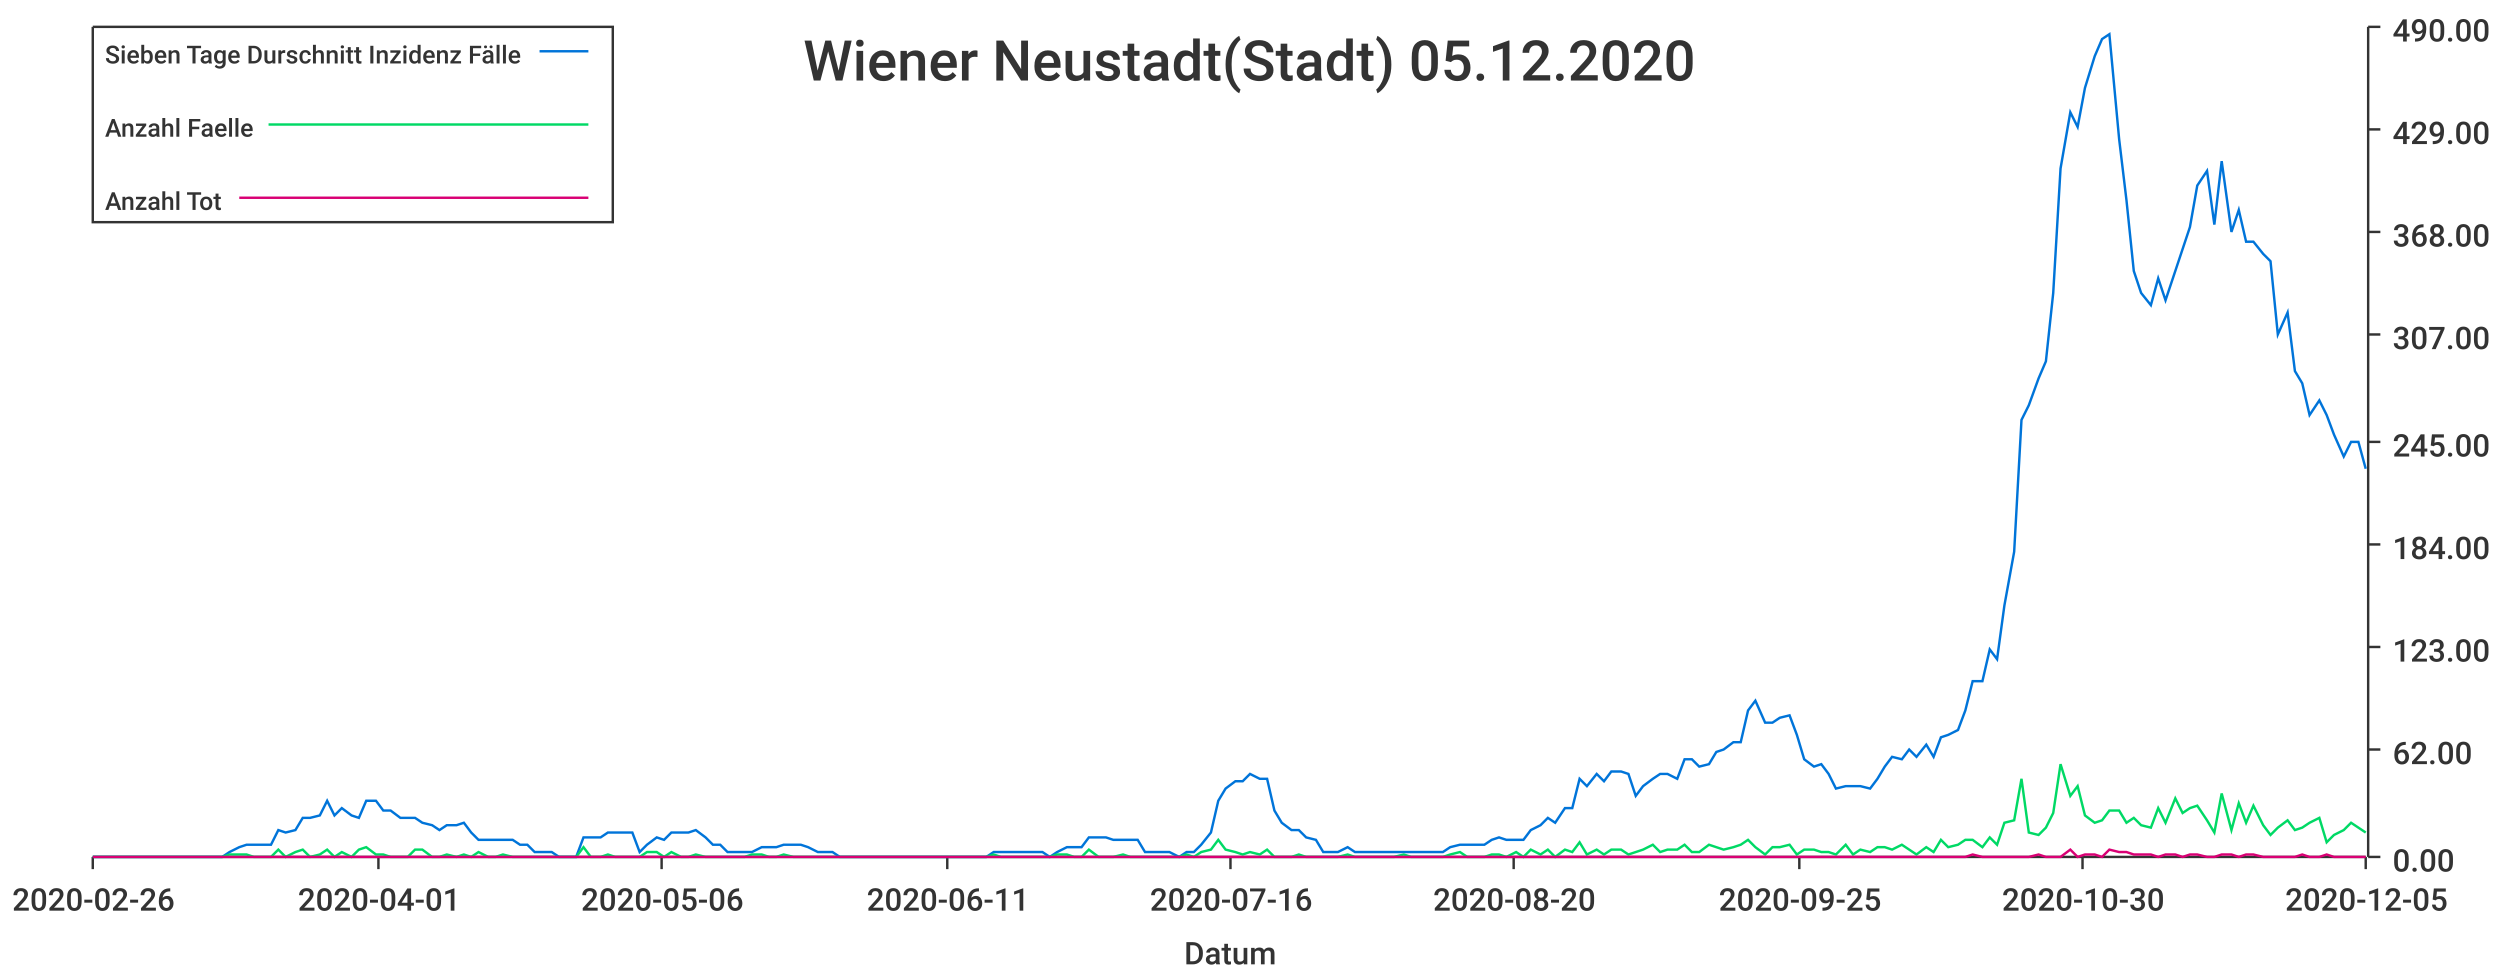
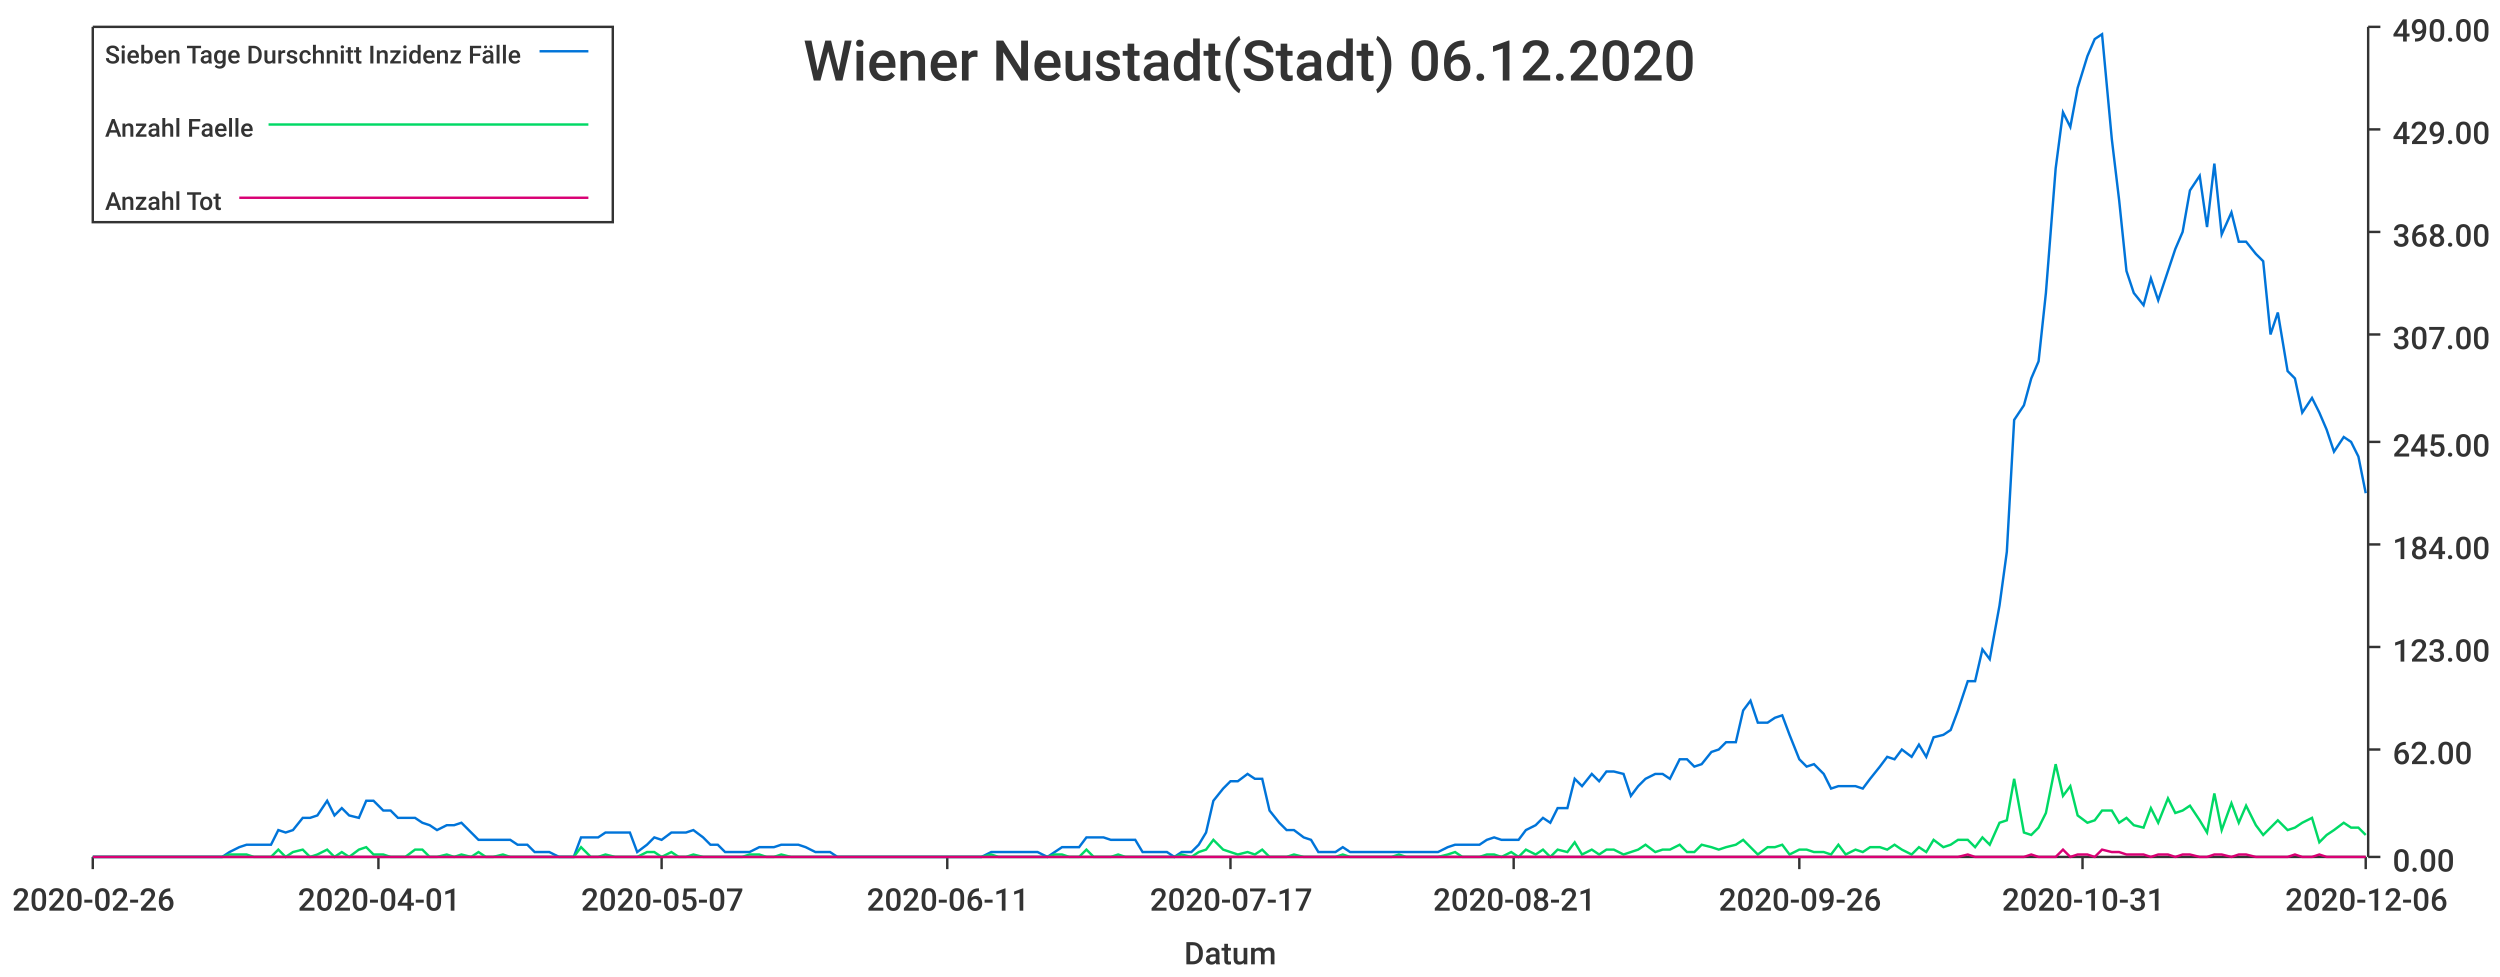
<svg xmlns="http://www.w3.org/2000/svg" width="1024" height="400">\n<path d="M 0 0 L 1024 0 L 1024 400 L 0 400 L 0 0" style="stroke-width:0;stroke:rgba(255,255,255,1.0);fill:rgba(255,255,255,1.0)" />
  <path d="M 38 11 L 969 11 L 969 351 L 38 351 L 38 11" style="stroke-width:0;stroke:rgba(255,255,255,1.0);fill:rgba(255,255,255,1.0)" />
  <path d="M 38 351 L 969 351" style="stroke-width:1;stroke:rgba(51,51,51,1.0);fill:none" />
  <path d="M 38 351 L 38 356" style="stroke-width:1;stroke:rgba(51,51,51,1.0);fill:none" />
  <text x="5" y="373" style="stroke-width:0;stroke:none;fill:rgba(51,51,51,1.0);font-size:12.8px;font-family:'Roboto Medium',sans-serif">2020-02-26</text>
  <path d="M 155 351 L 155 356" style="stroke-width:1;stroke:rgba(51,51,51,1.0);fill:none" />
  <text x="122" y="373" style="stroke-width:0;stroke:none;fill:rgba(51,51,51,1.0);font-size:12.8px;font-family:'Roboto Medium',sans-serif">2020-04-01</text>
  <path d="M 271 351 L 271 356" style="stroke-width:1;stroke:rgba(51,51,51,1.0);fill:none" />
-   <text x="238" y="373" style="stroke-width:0;stroke:none;fill:rgba(51,51,51,1.0);font-size:12.8px;font-family:'Roboto Medium',sans-serif">2020-05-06</text>
+   <text x="238" y="373" style="stroke-width:0;stroke:none;fill:rgba(51,51,51,1.0);font-size:12.8px;font-family:'Roboto Medium',sans-serif">2020-05-07</text>
  <path d="M 388 351 L 388 356" style="stroke-width:1;stroke:rgba(51,51,51,1.0);fill:none" />
  <text x="355" y="373" style="stroke-width:0;stroke:none;fill:rgba(51,51,51,1.0);font-size:12.8px;font-family:'Roboto Medium',sans-serif">2020-06-11</text>
  <path d="M 504 351 L 504 356" style="stroke-width:1;stroke:rgba(51,51,51,1.0);fill:none" />
-   <text x="471" y="373" style="stroke-width:0;stroke:none;fill:rgba(51,51,51,1.0);font-size:12.8px;font-family:'Roboto Medium',sans-serif">2020-07-16</text>
+   <text x="471" y="373" style="stroke-width:0;stroke:none;fill:rgba(51,51,51,1.0);font-size:12.8px;font-family:'Roboto Medium',sans-serif">2020-07-17</text>
  <path d="M 620 351 L 620 356" style="stroke-width:1;stroke:rgba(51,51,51,1.0);fill:none" />
-   <text x="587" y="373" style="stroke-width:0;stroke:none;fill:rgba(51,51,51,1.0);font-size:12.8px;font-family:'Roboto Medium',sans-serif">2020-08-20</text>
+   <text x="587" y="373" style="stroke-width:0;stroke:none;fill:rgba(51,51,51,1.0);font-size:12.8px;font-family:'Roboto Medium',sans-serif">2020-08-21</text>
  <path d="M 737 351 L 737 356" style="stroke-width:1;stroke:rgba(51,51,51,1.0);fill:none" />
-   <text x="704" y="373" style="stroke-width:0;stroke:none;fill:rgba(51,51,51,1.0);font-size:12.8px;font-family:'Roboto Medium',sans-serif">2020-09-25</text>
+   <text x="704" y="373" style="stroke-width:0;stroke:none;fill:rgba(51,51,51,1.0);font-size:12.8px;font-family:'Roboto Medium',sans-serif">2020-09-26</text>
  <path d="M 853 351 L 853 356" style="stroke-width:1;stroke:rgba(51,51,51,1.0);fill:none" />
-   <text x="820" y="373" style="stroke-width:0;stroke:none;fill:rgba(51,51,51,1.0);font-size:12.8px;font-family:'Roboto Medium',sans-serif">2020-10-30</text>
+   <text x="820" y="373" style="stroke-width:0;stroke:none;fill:rgba(51,51,51,1.0);font-size:12.8px;font-family:'Roboto Medium',sans-serif">2020-10-31</text>
  <path d="M 969 351 L 969 356" style="stroke-width:1;stroke:rgba(51,51,51,1.0);fill:none" />
-   <text x="936" y="373" style="stroke-width:0;stroke:none;fill:rgba(51,51,51,1.0);font-size:12.8px;font-family:'Roboto Medium',sans-serif">2020-12-05</text>
+   <text x="936" y="373" style="stroke-width:0;stroke:none;fill:rgba(51,51,51,1.0);font-size:12.8px;font-family:'Roboto Medium',sans-serif">2020-12-06</text>
  <text x="485" y="395" style="stroke-width:0;stroke:none;fill:rgba(51,51,51,1.0);font-size:12.8px;font-family:'Roboto Medium',sans-serif">Datum</text>
  <path d="M 970 351 L 970 11" style="stroke-width:1;stroke:rgba(51,51,51,1.0);fill:none" />
  <path d="M 970 351 L 975 351" style="stroke-width:1;stroke:rgba(51,51,51,1.0);fill:none" />
  <text x="980" y="357" style="stroke-width:0;stroke:none;fill:rgba(51,51,51,1.0);font-size:12.8px;font-family:'Roboto Medium',sans-serif">0.00</text>
  <path d="M 970 307 L 975 307" style="stroke-width:1;stroke:rgba(51,51,51,1.0);fill:none" />
  <text x="980" y="313" style="stroke-width:0;stroke:none;fill:rgba(51,51,51,1.0);font-size:12.8px;font-family:'Roboto Medium',sans-serif">62.00</text>
  <path d="M 970 265 L 975 265" style="stroke-width:1;stroke:rgba(51,51,51,1.0);fill:none" />
  <text x="980" y="271" style="stroke-width:0;stroke:none;fill:rgba(51,51,51,1.0);font-size:12.8px;font-family:'Roboto Medium',sans-serif">123.00</text>
  <path d="M 970 223 L 975 223" style="stroke-width:1;stroke:rgba(51,51,51,1.0);fill:none" />
  <text x="980" y="229" style="stroke-width:0;stroke:none;fill:rgba(51,51,51,1.0);font-size:12.8px;font-family:'Roboto Medium',sans-serif">184.00</text>
  <path d="M 970 181 L 975 181" style="stroke-width:1;stroke:rgba(51,51,51,1.0);fill:none" />
  <text x="980" y="187" style="stroke-width:0;stroke:none;fill:rgba(51,51,51,1.0);font-size:12.8px;font-family:'Roboto Medium',sans-serif">245.00</text>
  <path d="M 970 137 L 975 137" style="stroke-width:1;stroke:rgba(51,51,51,1.0);fill:none" />
  <text x="980" y="143" style="stroke-width:0;stroke:none;fill:rgba(51,51,51,1.0);font-size:12.8px;font-family:'Roboto Medium',sans-serif">307.00</text>
  <path d="M 970 95 L 975 95" style="stroke-width:1;stroke:rgba(51,51,51,1.0);fill:none" />
  <text x="980" y="101" style="stroke-width:0;stroke:none;fill:rgba(51,51,51,1.0);font-size:12.8px;font-family:'Roboto Medium',sans-serif">368.00</text>
  <path d="M 970 53 L 975 53" style="stroke-width:1;stroke:rgba(51,51,51,1.0);fill:none" />
  <text x="980" y="59" style="stroke-width:0;stroke:none;fill:rgba(51,51,51,1.0);font-size:12.8px;font-family:'Roboto Medium',sans-serif">429.00</text>
  <path d="M 970 11 L 975 11" style="stroke-width:1;stroke:rgba(51,51,51,1.0);fill:none" />
  <text x="980" y="17" style="stroke-width:0;stroke:none;fill:rgba(51,51,51,1.0);font-size:12.8px;font-family:'Roboto Medium',sans-serif">490.00</text>
-   <path d="M 38 351 L 42 351 L 45 351 L 48 351 L 52 351 L 55 351 L 58 351 L 62 351 L 65 351 L 68 351 L 71 351 L 75 351 L 78 351 L 81 351 L 85 351 L 88 351 L 91 351 L 94 349 L 98 347 L 101 346 L 104 346 L 108 346 L 111 346 L 114 340 L 117 341 L 121 340 L 124 335 L 127 335 L 131 334 L 134 328 L 137 334 L 140 331 L 144 334 L 147 335 L 150 328 L 154 328 L 157 332 L 160 332 L 164 335 L 167 335 L 170 335 L 173 337 L 177 338 L 180 340 L 183 338 L 187 338 L 190 337 L 193 341 L 196 344 L 200 344 L 203 344 L 206 344 L 210 344 L 213 346 L 216 346 L 219 349 L 223 349 L 226 349 L 229 351 L 233 351 L 236 351 L 239 343 L 242 343 L 246 343 L 249 341 L 252 341 L 256 341 L 259 341 L 262 349 L 265 346 L 269 343 L 272 344 L 275 341 L 279 341 L 282 341 L 285 340 L 289 343 L 292 346 L 295 346 L 298 349 L 302 349 L 305 349 L 308 349 L 312 347 L 315 347 L 318 347 L 321 346 L 325 346 L 328 346 L 331 347 L 335 349 L 338 349 L 341 349 L 344 351 L 348 351 L 351 351 L 354 351 L 358 351 L 361 351 L 364 351 L 367 351 L 371 351 L 374 351 L 377 351 L 381 351 L 384 351 L 387 351 L 391 351 L 394 351 L 397 351 L 400 351 L 404 351 L 407 349 L 410 349 L 414 349 L 417 349 L 420 349 L 423 349 L 427 349 L 430 351 L 433 349 L 437 347 L 440 347 L 443 347 L 446 343 L 450 343 L 453 343 L 456 344 L 460 344 L 463 344 L 466 344 L 469 349 L 473 349 L 476 349 L 479 349 L 483 351 L 486 349 L 489 349 L 492 346 L 496 341 L 499 328 L 502 323 L 506 320 L 509 320 L 512 317 L 516 319 L 519 319 L 522 332 L 525 337 L 529 340 L 532 340 L 535 343 L 539 344 L 542 349 L 545 349 L 548 349 L 552 347 L 555 349 L 558 349 L 562 349 L 565 349 L 568 349 L 571 349 L 575 349 L 578 349 L 581 349 L 585 349 L 588 349 L 591 349 L 594 347 L 598 346 L 601 346 L 604 346 L 608 346 L 611 344 L 614 343 L 617 344 L 621 344 L 624 344 L 627 340 L 631 338 L 634 335 L 637 337 L 641 331 L 644 331 L 647 319 L 650 322 L 654 317 L 657 320 L 660 316 L 664 316 L 667 317 L 670 326 L 673 322 L 677 319 L 680 317 L 683 317 L 687 319 L 690 311 L 693 311 L 696 314 L 700 313 L 703 308 L 706 307 L 710 304 L 713 304 L 716 291 L 719 287 L 723 296 L 726 296 L 729 294 L 733 293 L 736 301 L 739 311 L 743 314 L 746 313 L 749 317 L 752 323 L 756 322 L 759 322 L 762 322 L 766 323 L 769 319 L 772 314 L 775 310 L 779 311 L 782 307 L 785 310 L 789 305 L 792 310 L 795 302 L 798 301 L 802 299 L 805 291 L 808 279 L 812 279 L 815 266 L 818 270 L 821 248 L 825 226 L 828 172 L 831 166 L 835 155 L 838 148 L 841 120 L 844 69 L 848 46 L 851 52 L 854 36 L 858 23 L 861 16 L 864 14 L 868 57 L 871 82 L 874 111 L 877 120 L 881 125 L 884 114 L 887 123 L 891 111 L 894 102 L 897 93 L 900 76 L 904 70 L 907 92 L 910 66 L 914 95 L 917 86 L 920 99 L 923 99 L 927 104 L 930 107 L 933 137 L 937 128 L 940 152 L 943 157 L 946 170 L 950 164 L 953 170 L 956 178 L 960 187 L 963 181 L 966 181 L 969 192" style="stroke-width:1;stroke:rgba(0,116,217,1.0);fill:none" />
-   <path d="M 38 351 L 42 351 L 45 351 L 48 351 L 52 351 L 55 351 L 58 351 L 62 351 L 65 351 L 68 351 L 71 351 L 75 351 L 78 351 L 81 351 L 85 351 L 88 351 L 91 351 L 94 350 L 98 350 L 101 350 L 104 351 L 108 351 L 111 351 L 114 348 L 117 351 L 121 349 L 124 348 L 127 351 L 131 350 L 134 348 L 137 351 L 140 349 L 144 351 L 147 348 L 150 347 L 154 350 L 157 350 L 160 351 L 164 351 L 167 351 L 170 348 L 173 348 L 177 351 L 180 351 L 183 350 L 187 351 L 190 350 L 193 351 L 196 349 L 200 351 L 203 351 L 206 350 L 210 351 L 213 351 L 216 351 L 219 351 L 223 351 L 226 351 L 229 351 L 233 351 L 236 351 L 239 347 L 242 351 L 246 351 L 249 350 L 252 351 L 256 351 L 259 351 L 262 351 L 265 349 L 269 349 L 272 351 L 275 349 L 279 351 L 282 351 L 285 350 L 289 351 L 292 351 L 295 351 L 298 351 L 302 351 L 305 351 L 308 350 L 312 350 L 315 351 L 318 351 L 321 350 L 325 351 L 328 351 L 331 351 L 335 351 L 338 351 L 341 351 L 344 351 L 348 351 L 351 351 L 354 351 L 358 351 L 361 351 L 364 351 L 367 351 L 371 351 L 374 351 L 377 351 L 381 351 L 384 351 L 387 351 L 391 351 L 394 351 L 397 351 L 400 351 L 404 351 L 407 350 L 410 351 L 414 351 L 417 351 L 420 351 L 423 351 L 427 351 L 430 351 L 433 350 L 437 350 L 440 351 L 443 351 L 446 348 L 450 351 L 453 351 L 456 351 L 460 350 L 463 351 L 466 351 L 469 351 L 473 351 L 476 351 L 479 351 L 483 351 L 486 350 L 489 351 L 492 349 L 496 348 L 499 344 L 502 348 L 506 349 L 509 350 L 512 349 L 516 350 L 519 348 L 522 351 L 525 351 L 529 351 L 532 350 L 535 351 L 539 351 L 542 351 L 545 351 L 548 351 L 552 350 L 555 351 L 558 351 L 562 351 L 565 351 L 568 351 L 571 351 L 575 350 L 578 351 L 581 351 L 585 351 L 588 351 L 591 351 L 594 350 L 598 349 L 601 351 L 604 351 L 608 351 L 611 350 L 614 350 L 617 351 L 621 349 L 624 351 L 627 348 L 631 350 L 634 348 L 637 351 L 641 348 L 644 349 L 647 345 L 650 350 L 654 348 L 657 350 L 660 348 L 664 348 L 667 350 L 670 349 L 673 348 L 677 346 L 680 349 L 683 348 L 687 348 L 690 346 L 693 349 L 696 349 L 700 346 L 703 347 L 706 348 L 710 347 L 713 346 L 716 344 L 719 347 L 723 350 L 726 347 L 729 347 L 733 346 L 736 350 L 739 348 L 743 348 L 746 349 L 749 349 L 752 350 L 756 346 L 759 350 L 762 348 L 766 349 L 769 347 L 772 347 L 775 348 L 779 346 L 782 348 L 785 350 L 789 347 L 792 349 L 795 344 L 798 347 L 802 346 L 805 344 L 808 344 L 812 347 L 815 343 L 818 346 L 821 337 L 825 336 L 828 319 L 831 341 L 835 342 L 838 339 L 841 333 L 844 313 L 848 326 L 851 322 L 854 334 L 858 337 L 861 336 L 864 332 L 868 332 L 871 337 L 874 335 L 877 338 L 881 339 L 884 331 L 887 337 L 891 327 L 894 333 L 897 331 L 900 330 L 904 336 L 907 341 L 910 325 L 914 340 L 917 329 L 920 337 L 923 330 L 927 338 L 930 342 L 933 339 L 937 336 L 940 340 L 943 339 L 946 337 L 950 335 L 953 345 L 956 342 L 960 340 L 963 337 L 966 339 L 969 341" style="stroke-width:1;stroke:rgba(0,217,101,1.0);fill:none" />
-   <path d="M 38 351 L 42 351 L 45 351 L 48 351 L 52 351 L 55 351 L 58 351 L 62 351 L 65 351 L 68 351 L 71 351 L 75 351 L 78 351 L 81 351 L 85 351 L 88 351 L 91 351 L 94 351 L 98 351 L 101 351 L 104 351 L 108 351 L 111 351 L 114 351 L 117 351 L 121 351 L 124 351 L 127 351 L 131 351 L 134 351 L 137 351 L 140 351 L 144 351 L 147 351 L 150 351 L 154 351 L 157 351 L 160 351 L 164 351 L 167 351 L 170 351 L 173 351 L 177 351 L 180 351 L 183 351 L 187 351 L 190 351 L 193 351 L 196 351 L 200 351 L 203 351 L 206 351 L 210 351 L 213 351 L 216 351 L 219 351 L 223 351 L 226 351 L 229 351 L 233 351 L 236 351 L 239 351 L 242 351 L 246 351 L 249 351 L 252 351 L 256 351 L 259 351 L 262 351 L 265 351 L 269 351 L 272 351 L 275 351 L 279 351 L 282 351 L 285 351 L 289 351 L 292 351 L 295 351 L 298 351 L 302 351 L 305 351 L 308 351 L 312 351 L 315 351 L 318 351 L 321 351 L 325 351 L 328 351 L 331 351 L 335 351 L 338 351 L 341 351 L 344 351 L 348 351 L 351 351 L 354 351 L 358 351 L 361 351 L 364 351 L 367 351 L 371 351 L 374 351 L 377 351 L 381 351 L 384 351 L 387 351 L 391 351 L 394 351 L 397 351 L 400 351 L 404 351 L 407 351 L 410 351 L 414 351 L 417 351 L 420 351 L 423 351 L 427 351 L 430 351 L 433 351 L 437 351 L 440 351 L 443 351 L 446 351 L 450 351 L 453 351 L 456 351 L 460 351 L 463 351 L 466 351 L 469 351 L 473 351 L 476 351 L 479 351 L 483 351 L 486 351 L 489 351 L 492 351 L 496 351 L 499 351 L 502 351 L 506 351 L 509 351 L 512 351 L 516 351 L 519 351 L 522 351 L 525 351 L 529 351 L 532 351 L 535 351 L 539 351 L 542 351 L 545 351 L 548 351 L 552 351 L 555 351 L 558 351 L 562 351 L 565 351 L 568 351 L 571 351 L 575 351 L 578 351 L 581 351 L 585 351 L 588 351 L 591 351 L 594 351 L 598 351 L 601 351 L 604 351 L 608 351 L 611 351 L 614 351 L 617 351 L 621 351 L 624 351 L 627 351 L 631 351 L 634 351 L 637 351 L 641 351 L 644 351 L 647 351 L 650 351 L 654 351 L 657 351 L 660 351 L 664 351 L 667 351 L 670 351 L 673 351 L 677 351 L 680 351 L 683 351 L 687 351 L 690 351 L 693 351 L 696 351 L 700 351 L 703 351 L 706 351 L 710 351 L 713 351 L 716 351 L 719 351 L 723 351 L 726 351 L 729 351 L 733 351 L 736 351 L 739 351 L 743 351 L 746 351 L 749 351 L 752 351 L 756 351 L 759 351 L 762 351 L 766 351 L 769 351 L 772 351 L 775 351 L 779 351 L 782 351 L 785 351 L 789 351 L 792 351 L 795 351 L 798 351 L 802 351 L 805 351 L 808 350 L 812 351 L 815 351 L 818 351 L 821 351 L 825 351 L 828 351 L 831 351 L 835 350 L 838 351 L 841 351 L 844 351 L 848 348 L 851 351 L 854 350 L 858 350 L 861 351 L 864 348 L 868 349 L 871 349 L 874 350 L 877 350 L 881 350 L 884 351 L 887 350 L 891 350 L 894 351 L 897 350 L 900 350 L 904 351 L 907 351 L 910 350 L 914 350 L 917 351 L 920 350 L 923 350 L 927 351 L 930 351 L 933 351 L 937 351 L 940 351 L 943 350 L 946 351 L 950 351 L 953 350 L 956 351 L 960 351 L 963 351 L 966 351 L 969 351" style="stroke-width:1;stroke:rgba(217,0,116,1.0);fill:none" />
-   <text x="329" y="33" style="stroke-width:0;stroke:none;fill:rgba(51,51,51,1.0);font-size:23.0px;font-family:'Roboto Medium',sans-serif">Wiener Neustadt(Stadt) 05.12.2020</text>
+   <path d="M 38 351 L 42 351 L 45 351 L 48 351 L 52 351 L 55 351 L 58 351 L 61 351 L 65 351 L 68 351 L 71 351 L 75 351 L 78 351 L 81 351 L 84 351 L 88 351 L 91 351 L 94 349 L 98 347 L 101 346 L 104 346 L 107 346 L 111 346 L 114 340 L 117 341 L 120 340 L 124 335 L 127 335 L 130 334 L 134 328 L 137 334 L 140 331 L 143 334 L 147 335 L 150 328 L 153 328 L 157 332 L 160 332 L 163 335 L 166 335 L 170 335 L 173 337 L 176 338 L 179 340 L 183 338 L 186 338 L 189 337 L 193 341 L 196 344 L 199 344 L 202 344 L 206 344 L 209 344 L 212 346 L 216 346 L 219 349 L 222 349 L 225 349 L 229 351 L 232 351 L 235 351 L 238 343 L 242 343 L 245 343 L 248 341 L 252 341 L 255 341 L 258 341 L 261 349 L 265 346 L 268 343 L 271 344 L 275 341 L 278 341 L 281 341 L 284 340 L 288 343 L 291 346 L 294 346 L 297 349 L 301 349 L 304 349 L 307 349 L 311 347 L 314 347 L 317 347 L 320 346 L 324 346 L 327 346 L 330 347 L 334 349 L 337 349 L 340 349 L 343 351 L 347 351 L 350 351 L 353 351 L 356 351 L 360 351 L 363 351 L 366 351 L 370 351 L 373 351 L 376 351 L 379 351 L 383 351 L 386 351 L 389 351 L 393 351 L 396 351 L 399 351 L 402 351 L 406 349 L 409 349 L 412 349 L 415 349 L 419 349 L 422 349 L 425 349 L 429 351 L 432 349 L 435 347 L 438 347 L 442 347 L 445 343 L 448 343 L 452 343 L 455 344 L 458 344 L 461 344 L 465 344 L 468 349 L 471 349 L 474 349 L 478 349 L 481 351 L 484 349 L 488 349 L 491 346 L 494 341 L 497 328 L 501 323 L 504 320 L 507 320 L 511 317 L 514 319 L 517 319 L 520 332 L 524 337 L 527 340 L 530 340 L 534 343 L 537 344 L 540 349 L 543 349 L 547 349 L 550 347 L 553 349 L 556 349 L 560 349 L 563 349 L 566 349 L 570 349 L 573 349 L 576 349 L 579 349 L 583 349 L 586 349 L 589 349 L 593 347 L 596 346 L 599 346 L 602 346 L 606 346 L 609 344 L 612 343 L 615 344 L 619 344 L 622 344 L 625 340 L 629 338 L 632 335 L 635 337 L 638 331 L 642 331 L 645 319 L 648 322 L 652 317 L 655 320 L 658 316 L 661 316 L 665 317 L 668 326 L 671 322 L 674 319 L 678 317 L 681 317 L 684 319 L 688 311 L 691 311 L 694 314 L 697 313 L 701 308 L 704 307 L 707 304 L 711 304 L 714 291 L 717 287 L 720 296 L 724 296 L 727 294 L 730 293 L 733 301 L 737 311 L 740 314 L 743 313 L 747 317 L 750 323 L 753 322 L 756 322 L 760 322 L 763 323 L 766 319 L 770 314 L 773 310 L 776 311 L 779 307 L 783 310 L 786 305 L 789 310 L 792 302 L 796 301 L 799 299 L 802 291 L 806 279 L 809 279 L 812 266 L 815 270 L 819 248 L 822 226 L 825 172 L 829 166 L 832 155 L 835 148 L 838 120 L 842 69 L 845 46 L 848 52 L 851 36 L 855 23 L 858 16 L 861 14 L 865 57 L 868 82 L 871 111 L 874 120 L 878 125 L 881 114 L 884 123 L 888 111 L 891 102 L 894 95 L 897 78 L 901 72 L 904 93 L 907 67 L 910 96 L 914 87 L 917 99 L 920 99 L 924 104 L 927 107 L 930 137 L 933 128 L 937 152 L 940 155 L 943 169 L 947 163 L 950 169 L 953 176 L 956 185 L 960 179 L 963 181 L 966 187 L 969 202" style="stroke-width:1;stroke:rgba(0,116,217,1.0);fill:none" />
+   <path d="M 38 351 L 42 351 L 45 351 L 48 351 L 52 351 L 55 351 L 58 351 L 61 351 L 65 351 L 68 351 L 71 351 L 75 351 L 78 351 L 81 351 L 84 351 L 88 351 L 91 351 L 94 350 L 98 350 L 101 350 L 104 351 L 107 351 L 111 351 L 114 348 L 117 351 L 120 349 L 124 348 L 127 351 L 130 350 L 134 348 L 137 351 L 140 349 L 143 351 L 147 348 L 150 347 L 153 350 L 157 350 L 160 351 L 163 351 L 166 351 L 170 348 L 173 348 L 176 351 L 179 351 L 183 350 L 186 351 L 189 350 L 193 351 L 196 349 L 199 351 L 202 351 L 206 350 L 209 351 L 212 351 L 216 351 L 219 351 L 222 351 L 225 351 L 229 351 L 232 351 L 235 351 L 238 347 L 242 351 L 245 351 L 248 350 L 252 351 L 255 351 L 258 351 L 261 351 L 265 349 L 268 349 L 271 351 L 275 349 L 278 351 L 281 351 L 284 350 L 288 351 L 291 351 L 294 351 L 297 351 L 301 351 L 304 351 L 307 350 L 311 350 L 314 351 L 317 351 L 320 350 L 324 351 L 327 351 L 330 351 L 334 351 L 337 351 L 340 351 L 343 351 L 347 351 L 350 351 L 353 351 L 356 351 L 360 351 L 363 351 L 366 351 L 370 351 L 373 351 L 376 351 L 379 351 L 383 351 L 386 351 L 389 351 L 393 351 L 396 351 L 399 351 L 402 351 L 406 350 L 409 351 L 412 351 L 415 351 L 419 351 L 422 351 L 425 351 L 429 351 L 432 350 L 435 350 L 438 351 L 442 351 L 445 348 L 448 351 L 452 351 L 455 351 L 458 350 L 461 351 L 465 351 L 468 351 L 471 351 L 474 351 L 478 351 L 481 351 L 484 350 L 488 351 L 491 349 L 494 348 L 497 344 L 501 348 L 504 349 L 507 350 L 511 349 L 514 350 L 517 348 L 520 351 L 524 351 L 527 351 L 530 350 L 534 351 L 537 351 L 540 351 L 543 351 L 547 351 L 550 350 L 553 351 L 556 351 L 560 351 L 563 351 L 566 351 L 570 351 L 573 350 L 576 351 L 579 351 L 583 351 L 586 351 L 589 351 L 593 350 L 596 349 L 599 351 L 602 351 L 606 351 L 609 350 L 612 350 L 615 351 L 619 349 L 622 351 L 625 348 L 629 350 L 632 348 L 635 351 L 638 348 L 642 349 L 645 345 L 648 350 L 652 348 L 655 350 L 658 348 L 661 348 L 665 350 L 668 349 L 671 348 L 674 346 L 678 349 L 681 348 L 684 348 L 688 346 L 691 349 L 694 349 L 697 346 L 701 347 L 704 348 L 707 347 L 711 346 L 714 344 L 717 347 L 720 350 L 724 347 L 727 347 L 730 346 L 733 350 L 737 348 L 740 348 L 743 349 L 747 349 L 750 350 L 753 346 L 756 350 L 760 348 L 763 349 L 766 347 L 770 347 L 773 348 L 776 346 L 779 348 L 783 350 L 786 347 L 789 349 L 792 344 L 796 347 L 799 346 L 802 344 L 806 344 L 809 347 L 812 343 L 815 346 L 819 337 L 822 336 L 825 319 L 829 341 L 832 342 L 835 339 L 838 333 L 842 313 L 845 326 L 848 322 L 851 334 L 855 337 L 858 336 L 861 332 L 865 332 L 868 337 L 871 335 L 874 338 L 878 339 L 881 331 L 884 337 L 888 327 L 891 333 L 894 332 L 897 330 L 901 336 L 904 341 L 907 325 L 910 340 L 914 329 L 917 337 L 920 330 L 924 338 L 927 342 L 930 339 L 933 336 L 937 340 L 940 339 L 943 337 L 947 335 L 950 345 L 953 342 L 956 340 L 960 337 L 963 339 L 966 339 L 969 342" style="stroke-width:1;stroke:rgba(0,217,101,1.0);fill:none" />
+   <path d="M 38 351 L 42 351 L 45 351 L 48 351 L 52 351 L 55 351 L 58 351 L 61 351 L 65 351 L 68 351 L 71 351 L 75 351 L 78 351 L 81 351 L 84 351 L 88 351 L 91 351 L 94 351 L 98 351 L 101 351 L 104 351 L 107 351 L 111 351 L 114 351 L 117 351 L 120 351 L 124 351 L 127 351 L 130 351 L 134 351 L 137 351 L 140 351 L 143 351 L 147 351 L 150 351 L 153 351 L 157 351 L 160 351 L 163 351 L 166 351 L 170 351 L 173 351 L 176 351 L 179 351 L 183 351 L 186 351 L 189 351 L 193 351 L 196 351 L 199 351 L 202 351 L 206 351 L 209 351 L 212 351 L 216 351 L 219 351 L 222 351 L 225 351 L 229 351 L 232 351 L 235 351 L 238 351 L 242 351 L 245 351 L 248 351 L 252 351 L 255 351 L 258 351 L 261 351 L 265 351 L 268 351 L 271 351 L 275 351 L 278 351 L 281 351 L 284 351 L 288 351 L 291 351 L 294 351 L 297 351 L 301 351 L 304 351 L 307 351 L 311 351 L 314 351 L 317 351 L 320 351 L 324 351 L 327 351 L 330 351 L 334 351 L 337 351 L 340 351 L 343 351 L 347 351 L 350 351 L 353 351 L 356 351 L 360 351 L 363 351 L 366 351 L 370 351 L 373 351 L 376 351 L 379 351 L 383 351 L 386 351 L 389 351 L 393 351 L 396 351 L 399 351 L 402 351 L 406 351 L 409 351 L 412 351 L 415 351 L 419 351 L 422 351 L 425 351 L 429 351 L 432 351 L 435 351 L 438 351 L 442 351 L 445 351 L 448 351 L 452 351 L 455 351 L 458 351 L 461 351 L 465 351 L 468 351 L 471 351 L 474 351 L 478 351 L 481 351 L 484 351 L 488 351 L 491 351 L 494 351 L 497 351 L 501 351 L 504 351 L 507 351 L 511 351 L 514 351 L 517 351 L 520 351 L 524 351 L 527 351 L 530 351 L 534 351 L 537 351 L 540 351 L 543 351 L 547 351 L 550 351 L 553 351 L 556 351 L 560 351 L 563 351 L 566 351 L 570 351 L 573 351 L 576 351 L 579 351 L 583 351 L 586 351 L 589 351 L 593 351 L 596 351 L 599 351 L 602 351 L 606 351 L 609 351 L 612 351 L 615 351 L 619 351 L 622 351 L 625 351 L 629 351 L 632 351 L 635 351 L 638 351 L 642 351 L 645 351 L 648 351 L 652 351 L 655 351 L 658 351 L 661 351 L 665 351 L 668 351 L 671 351 L 674 351 L 678 351 L 681 351 L 684 351 L 688 351 L 691 351 L 694 351 L 697 351 L 701 351 L 704 351 L 707 351 L 711 351 L 714 351 L 717 351 L 720 351 L 724 351 L 727 351 L 730 351 L 733 351 L 737 351 L 740 351 L 743 351 L 747 351 L 750 351 L 753 351 L 756 351 L 760 351 L 763 351 L 766 351 L 770 351 L 773 351 L 776 351 L 779 351 L 783 351 L 786 351 L 789 351 L 792 351 L 796 351 L 799 351 L 802 351 L 806 350 L 809 351 L 812 351 L 815 351 L 819 351 L 822 351 L 825 351 L 829 351 L 832 350 L 835 351 L 838 351 L 842 351 L 845 348 L 848 351 L 851 350 L 855 350 L 858 351 L 861 348 L 865 349 L 868 349 L 871 350 L 874 350 L 878 350 L 881 351 L 884 350 L 888 350 L 891 351 L 894 350 L 897 350 L 901 351 L 904 351 L 907 350 L 910 350 L 914 351 L 917 350 L 920 350 L 924 351 L 927 351 L 930 351 L 933 351 L 937 351 L 940 350 L 943 351 L 947 351 L 950 350 L 953 351 L 956 351 L 960 351 L 963 351 L 966 351 L 969 351" style="stroke-width:1;stroke:rgba(217,0,116,1.0);fill:none" />
+   <text x="329" y="33" style="stroke-width:0;stroke:none;fill:rgba(51,51,51,1.0);font-size:23.0px;font-family:'Roboto Medium',sans-serif">Wiener Neustadt(Stadt) 06.12.2020</text>
  <path d="M 38 11 L 251 11 L 251 91 L 38 91 L 38 11" style="stroke-width:1;stroke:rgba(51,51,51,1.0);fill:rgba(255,255,255,1.0)" />
  <text x="43" y="26" style="stroke-width:0;stroke:none;fill:rgba(51,51,51,1.0);font-size:10.2px;font-family:'Roboto Medium',sans-serif">Sieben Tage Durschnitt Inzidenz Fälle</text>
  <path d="M 221 21 L 241 21" style="stroke-width:1;stroke:rgba(0,116,217,1.0);fill:none" />
  <text x="43" y="56" style="stroke-width:0;stroke:none;fill:rgba(51,51,51,1.0);font-size:10.2px;font-family:'Roboto Medium',sans-serif">Anzahl Faelle</text>
  <path d="M 110 51 L 241 51" style="stroke-width:1;stroke:rgba(0,217,101,1.0);fill:none" />
  <text x="43" y="86" style="stroke-width:0;stroke:none;fill:rgba(51,51,51,1.0);font-size:10.2px;font-family:'Roboto Medium',sans-serif">Anzahl Tot</text>
  <path d="M 98 81 L 241 81" style="stroke-width:1;stroke:rgba(217,0,116,1.0);fill:none" />
</svg>
